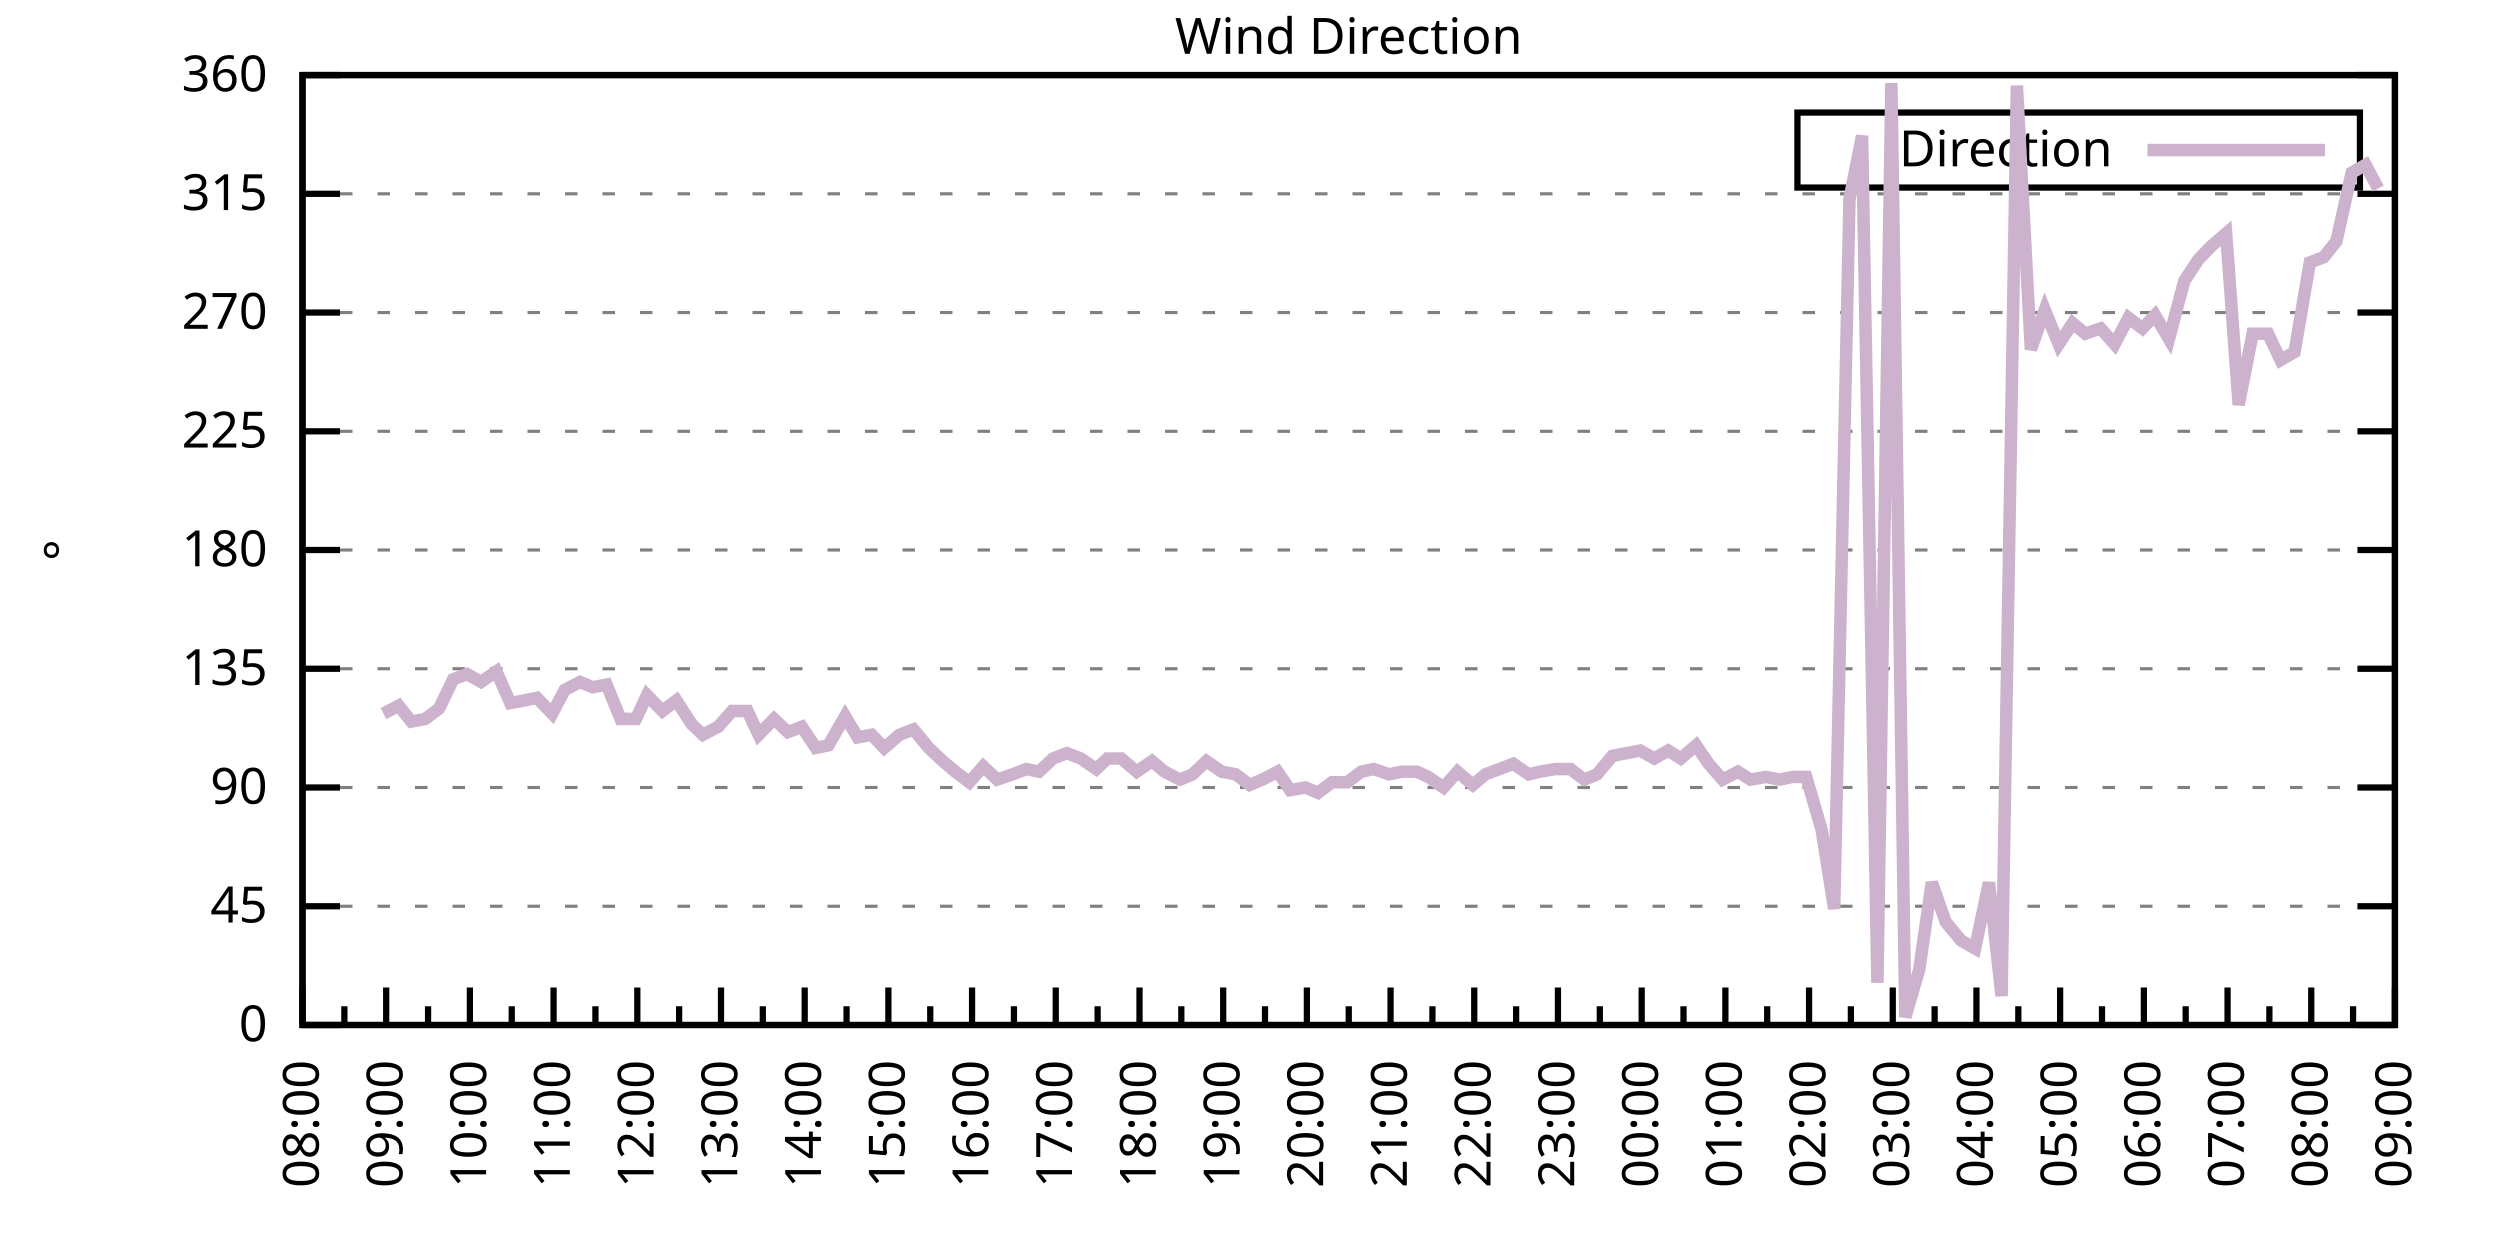
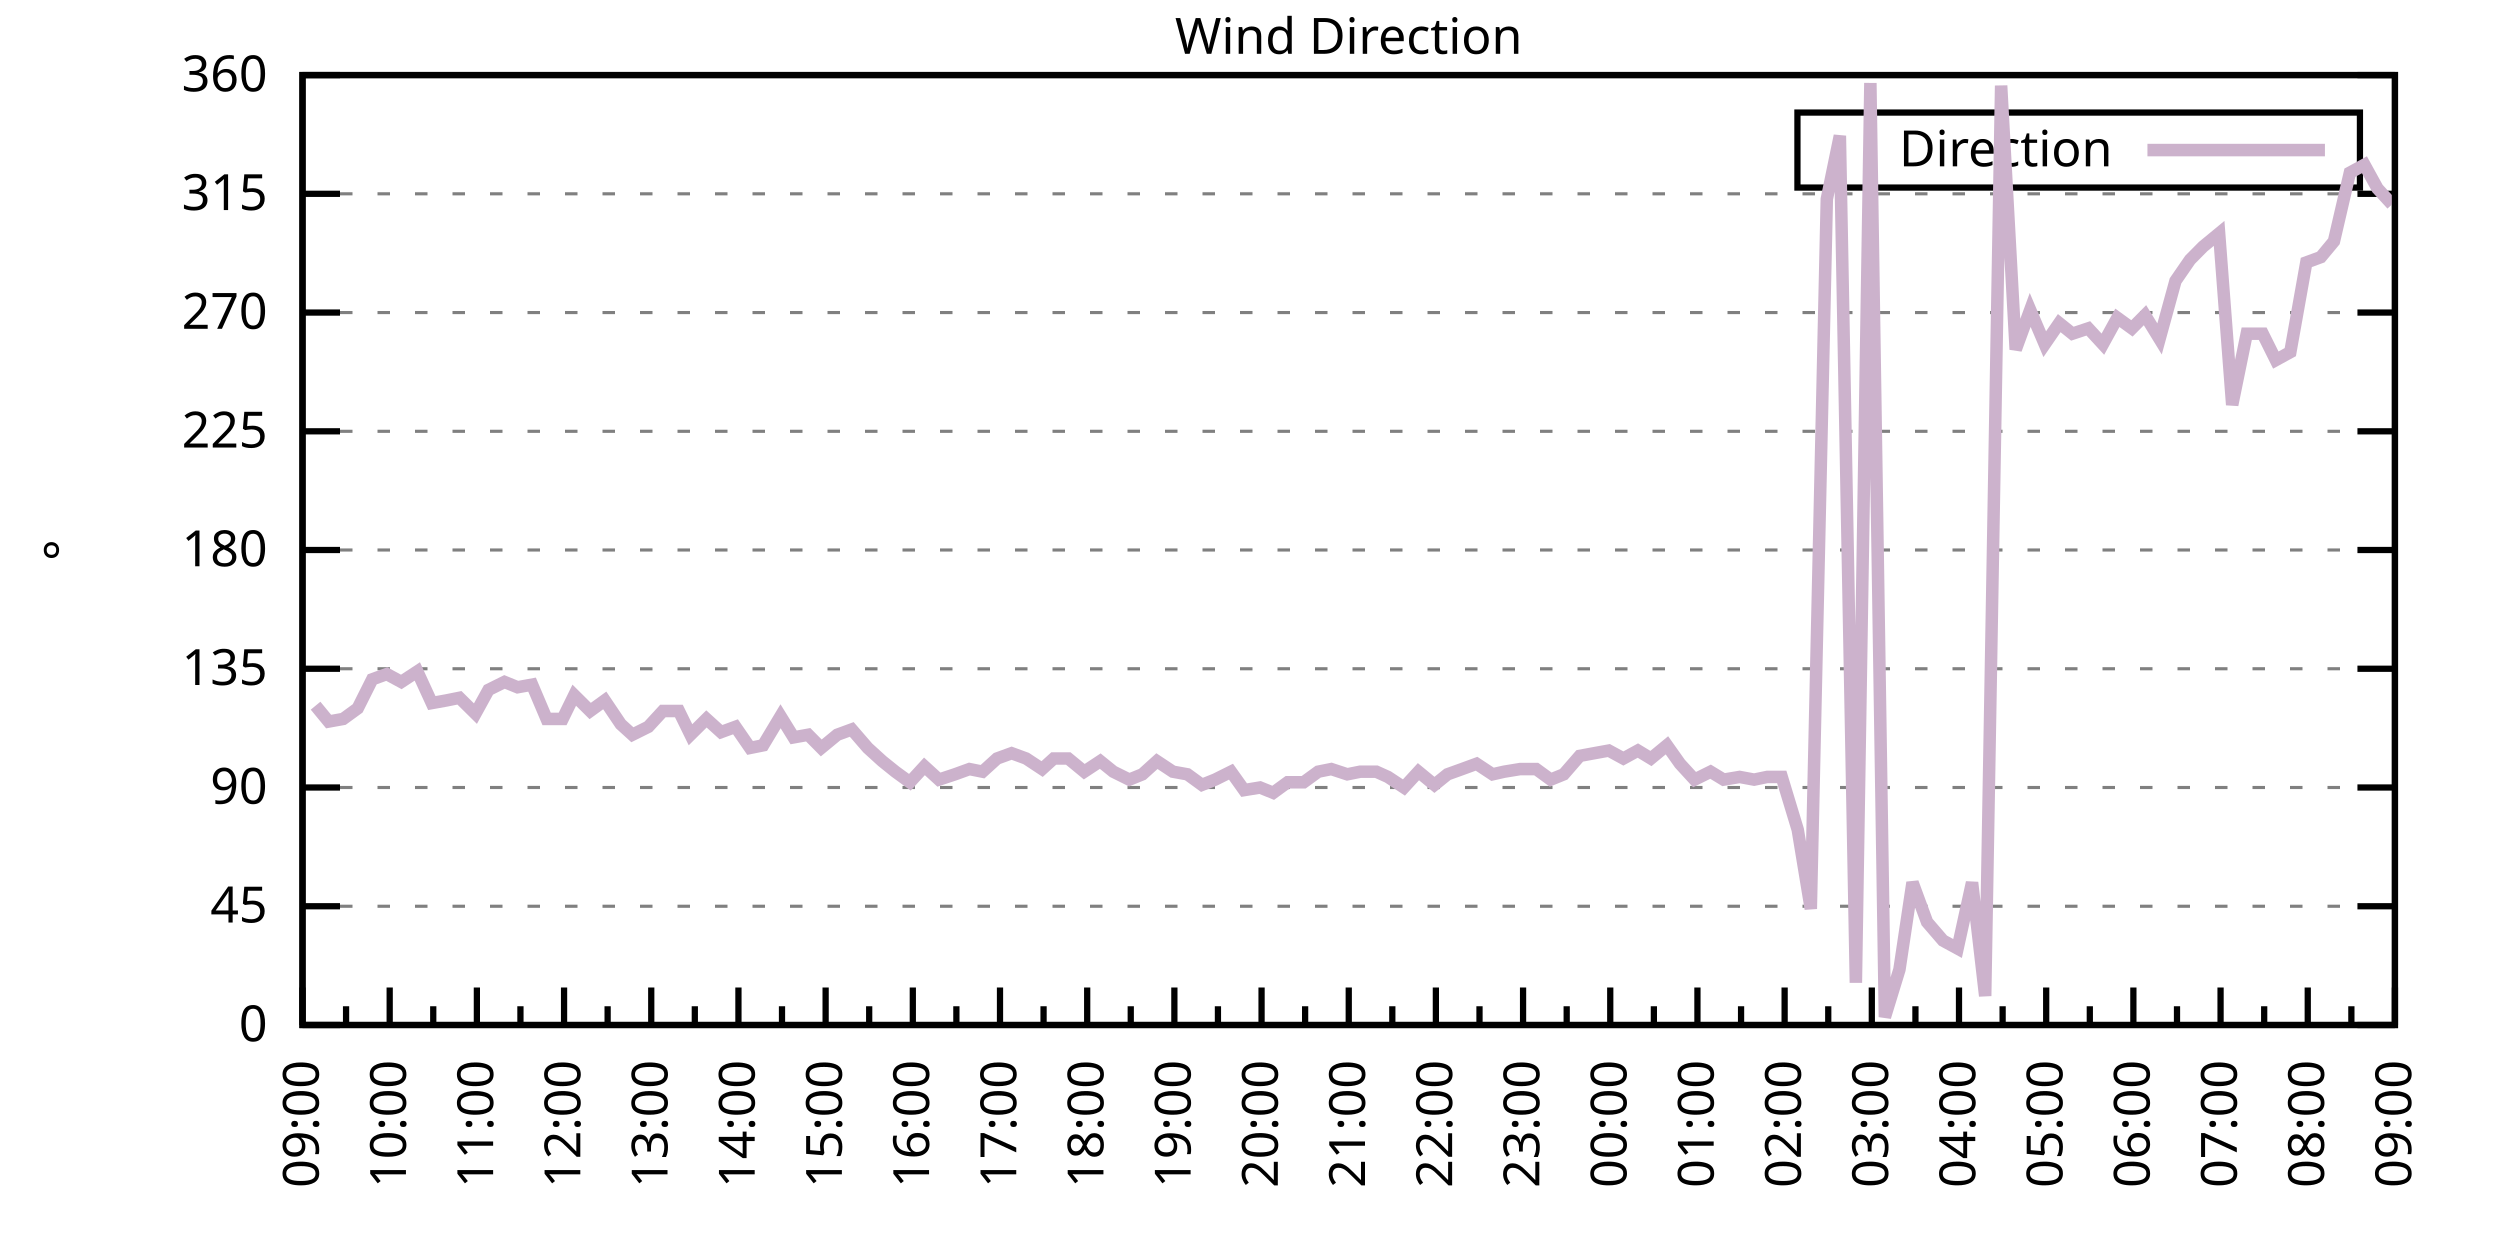
<svg xmlns="http://www.w3.org/2000/svg" xmlns:xlink="http://www.w3.org/1999/xlink" width="400" height="200" viewBox="0 0 400 200">
  <g id="gnuplot_canvas">
    <rect x="0" y="0" width="400" height="200" fill="none" />
    <defs>
      <circle id="gpDot" r="0.5" stroke-width="0.5" stroke="currentColor" />
      <path id="gpPt0" stroke-width="0.333" stroke="currentColor" d="M-1,0 h2 M0,-1 v2" />
      <path id="gpPt1" stroke-width="0.333" stroke="currentColor" d="M-1,-1 L1,1 M1,-1 L-1,1" />
      <path id="gpPt2" stroke-width="0.333" stroke="currentColor" d="M-1,0 L1,0 M0,-1 L0,1 M-1,-1 L1,1 M-1,1 L1,-1" />
      <rect id="gpPt3" stroke-width="0.333" stroke="currentColor" x="-1" y="-1" width="2" height="2" />
      <rect id="gpPt4" stroke-width="0.333" stroke="currentColor" fill="currentColor" x="-1" y="-1" width="2" height="2" />
      <circle id="gpPt5" stroke-width="0.333" stroke="currentColor" cx="0" cy="0" r="1" />
      <use xlink:href="#gpPt5" id="gpPt6" fill="currentColor" stroke="none" />
      <path id="gpPt7" stroke-width="0.333" stroke="currentColor" d="M0,-1.33 L-1.33,0.67 L1.33,0.67 z" />
      <use xlink:href="#gpPt7" id="gpPt8" fill="currentColor" stroke="none" />
      <use xlink:href="#gpPt7" id="gpPt9" stroke="currentColor" transform="rotate(180)" />
      <use xlink:href="#gpPt9" id="gpPt10" fill="currentColor" stroke="none" />
      <use xlink:href="#gpPt3" id="gpPt11" stroke="currentColor" transform="rotate(45)" />
      <use xlink:href="#gpPt11" id="gpPt12" fill="currentColor" stroke="none" />
      <path id="gpPt13" stroke-width="0.333" stroke="currentColor" d="M0,1.330 L1.265,0.411 L0.782,-1.067 L-0.782,-1.076 L-1.265,0.411 z" />
      <use xlink:href="#gpPt13" id="gpPt14" fill="currentColor" stroke="none" />
      <filter id="textbox" filterUnits="objectBoundingBox" x="0" y="0" height="1" width="1">
        <feFlood flood-color="white" flood-opacity="1" result="bgnd" />
        <feComposite in="SourceGraphic" in2="bgnd" operator="atop" />
      </filter>
      <filter id="greybox" filterUnits="objectBoundingBox" x="0" y="0" height="1" width="1">
        <feFlood flood-color="lightgrey" flood-opacity="1" result="grey" />
        <feComposite in="SourceGraphic" in2="grey" operator="atop" />
      </filter>
    </defs>
    <g fill="none" color="white" stroke="currentColor" stroke-width="1.00" stroke-linecap="butt" stroke-linejoin="miter">
</g>
    <g fill="none" color="black" stroke="currentColor" stroke-width="1.00" stroke-linecap="butt" stroke-linejoin="miter">
      <g stroke="none" shape-rendering="crispEdges">
        <polygon fill="rgb(255, 255, 255)" points="48.40,164.00 383.18,164.00 383.18,12.02 48.40,12.02 " />
      </g>
    </g>
    <g fill="none" color="black" stroke="currentColor" stroke-width="1.00" stroke-linecap="butt" stroke-linejoin="miter">
</g>
    <g fill="none" color="black" stroke="black" stroke-width="0.50" stroke-linecap="butt" stroke-linejoin="miter">
</g>
    <g fill="none" color="gray" stroke="currentColor" stroke-width="0.50" stroke-linecap="butt" stroke-linejoin="miter">
      <path stroke="gray" stroke-dasharray="2,4" class="gridline" d="M48.40,164.00 L383.19,164.00  " />
    </g>
    <g fill="none" color="gray" stroke="gray" stroke-width="1.00" stroke-linecap="butt" stroke-linejoin="miter">
</g>
    <g fill="none" color="black" stroke="currentColor" stroke-width="1.00" stroke-linecap="butt" stroke-linejoin="miter">
      <path stroke="black" d="M48.40,164.00 L54.40,164.00 M383.19,164.00 L377.19,164.00  " />
      <g transform="translate(42.80,166.60)" stroke="none" fill="black" font-family="Sans" font-size="8.00" text-anchor="end">
        <text>
          <tspan font-family="Sans"> 0</tspan>
        </text>
      </g>
    </g>
    <g fill="none" color="black" stroke="currentColor" stroke-width="1.00" stroke-linecap="butt" stroke-linejoin="miter">
</g>
    <g fill="none" color="black" stroke="black" stroke-width="0.50" stroke-linecap="butt" stroke-linejoin="miter">
</g>
    <g fill="none" color="gray" stroke="currentColor" stroke-width="0.50" stroke-linecap="butt" stroke-linejoin="miter">
      <path stroke="gray" stroke-dasharray="2,4" class="gridline" d="M48.40,145.00 L383.19,145.00  " />
    </g>
    <g fill="none" color="gray" stroke="gray" stroke-width="1.00" stroke-linecap="butt" stroke-linejoin="miter">
</g>
    <g fill="none" color="black" stroke="currentColor" stroke-width="1.00" stroke-linecap="butt" stroke-linejoin="miter">
      <path stroke="black" d="M48.40,145.00 L54.40,145.00 M383.19,145.00 L377.19,145.00  " />
      <g transform="translate(42.80,147.60)" stroke="none" fill="black" font-family="Sans" font-size="8.00" text-anchor="end">
        <text>
          <tspan font-family="Sans"> 45</tspan>
        </text>
      </g>
    </g>
    <g fill="none" color="black" stroke="currentColor" stroke-width="1.00" stroke-linecap="butt" stroke-linejoin="miter">
</g>
    <g fill="none" color="black" stroke="black" stroke-width="0.50" stroke-linecap="butt" stroke-linejoin="miter">
</g>
    <g fill="none" color="gray" stroke="currentColor" stroke-width="0.50" stroke-linecap="butt" stroke-linejoin="miter">
      <path stroke="gray" stroke-dasharray="2,4" class="gridline" d="M48.40,126.00 L383.19,126.00  " />
    </g>
    <g fill="none" color="gray" stroke="gray" stroke-width="1.00" stroke-linecap="butt" stroke-linejoin="miter">
</g>
    <g fill="none" color="black" stroke="currentColor" stroke-width="1.00" stroke-linecap="butt" stroke-linejoin="miter">
      <path stroke="black" d="M48.40,126.00 L54.40,126.00 M383.19,126.00 L377.19,126.00  " />
      <g transform="translate(42.80,128.60)" stroke="none" fill="black" font-family="Sans" font-size="8.00" text-anchor="end">
        <text>
          <tspan font-family="Sans"> 90</tspan>
        </text>
      </g>
    </g>
    <g fill="none" color="black" stroke="currentColor" stroke-width="1.00" stroke-linecap="butt" stroke-linejoin="miter">
</g>
    <g fill="none" color="black" stroke="black" stroke-width="0.50" stroke-linecap="butt" stroke-linejoin="miter">
</g>
    <g fill="none" color="gray" stroke="currentColor" stroke-width="0.50" stroke-linecap="butt" stroke-linejoin="miter">
      <path stroke="gray" stroke-dasharray="2,4" class="gridline" d="M48.40,107.00 L383.19,107.00  " />
    </g>
    <g fill="none" color="gray" stroke="gray" stroke-width="1.00" stroke-linecap="butt" stroke-linejoin="miter">
</g>
    <g fill="none" color="black" stroke="currentColor" stroke-width="1.00" stroke-linecap="butt" stroke-linejoin="miter">
      <path stroke="black" d="M48.40,107.00 L54.40,107.00 M383.19,107.00 L377.19,107.00  " />
      <g transform="translate(42.80,109.60)" stroke="none" fill="black" font-family="Sans" font-size="8.00" text-anchor="end">
        <text>
          <tspan font-family="Sans"> 135</tspan>
        </text>
      </g>
    </g>
    <g fill="none" color="black" stroke="currentColor" stroke-width="1.00" stroke-linecap="butt" stroke-linejoin="miter">
</g>
    <g fill="none" color="black" stroke="black" stroke-width="0.50" stroke-linecap="butt" stroke-linejoin="miter">
</g>
    <g fill="none" color="gray" stroke="currentColor" stroke-width="0.50" stroke-linecap="butt" stroke-linejoin="miter">
      <path stroke="gray" stroke-dasharray="2,4" class="gridline" d="M48.40,88.00 L383.19,88.00  " />
    </g>
    <g fill="none" color="gray" stroke="gray" stroke-width="1.00" stroke-linecap="butt" stroke-linejoin="miter">
</g>
    <g fill="none" color="black" stroke="currentColor" stroke-width="1.00" stroke-linecap="butt" stroke-linejoin="miter">
      <path stroke="black" d="M48.40,88.00 L54.40,88.00 M383.19,88.00 L377.19,88.00  " />
      <g transform="translate(42.80,90.60)" stroke="none" fill="black" font-family="Sans" font-size="8.00" text-anchor="end">
        <text>
          <tspan font-family="Sans"> 180</tspan>
        </text>
      </g>
    </g>
    <g fill="none" color="black" stroke="currentColor" stroke-width="1.00" stroke-linecap="butt" stroke-linejoin="miter">
</g>
    <g fill="none" color="black" stroke="black" stroke-width="0.50" stroke-linecap="butt" stroke-linejoin="miter">
</g>
    <g fill="none" color="gray" stroke="currentColor" stroke-width="0.50" stroke-linecap="butt" stroke-linejoin="miter">
      <path stroke="gray" stroke-dasharray="2,4" class="gridline" d="M48.40,69.01 L383.19,69.01  " />
    </g>
    <g fill="none" color="gray" stroke="gray" stroke-width="1.00" stroke-linecap="butt" stroke-linejoin="miter">
</g>
    <g fill="none" color="black" stroke="currentColor" stroke-width="1.00" stroke-linecap="butt" stroke-linejoin="miter">
      <path stroke="black" d="M48.40,69.01 L54.40,69.01 M383.19,69.01 L377.19,69.01  " />
      <g transform="translate(42.80,71.61)" stroke="none" fill="black" font-family="Sans" font-size="8.00" text-anchor="end">
        <text>
          <tspan font-family="Sans"> 225</tspan>
        </text>
      </g>
    </g>
    <g fill="none" color="black" stroke="currentColor" stroke-width="1.00" stroke-linecap="butt" stroke-linejoin="miter">
</g>
    <g fill="none" color="black" stroke="black" stroke-width="0.50" stroke-linecap="butt" stroke-linejoin="miter">
</g>
    <g fill="none" color="gray" stroke="currentColor" stroke-width="0.50" stroke-linecap="butt" stroke-linejoin="miter">
      <path stroke="gray" stroke-dasharray="2,4" class="gridline" d="M48.40,50.01 L383.19,50.01  " />
    </g>
    <g fill="none" color="gray" stroke="gray" stroke-width="1.00" stroke-linecap="butt" stroke-linejoin="miter">
</g>
    <g fill="none" color="black" stroke="currentColor" stroke-width="1.00" stroke-linecap="butt" stroke-linejoin="miter">
      <path stroke="black" d="M48.40,50.01 L54.40,50.01 M383.19,50.01 L377.19,50.01  " />
      <g transform="translate(42.80,52.61)" stroke="none" fill="black" font-family="Sans" font-size="8.00" text-anchor="end">
        <text>
          <tspan font-family="Sans"> 270</tspan>
        </text>
      </g>
    </g>
    <g fill="none" color="black" stroke="currentColor" stroke-width="1.00" stroke-linecap="butt" stroke-linejoin="miter">
</g>
    <g fill="none" color="black" stroke="black" stroke-width="0.50" stroke-linecap="butt" stroke-linejoin="miter">
</g>
    <g fill="none" color="gray" stroke="currentColor" stroke-width="0.50" stroke-linecap="butt" stroke-linejoin="miter">
      <path stroke="gray" stroke-dasharray="2,4" class="gridline" d="M48.40,31.01 L383.19,31.01  " />
    </g>
    <g fill="none" color="gray" stroke="gray" stroke-width="1.00" stroke-linecap="butt" stroke-linejoin="miter">
</g>
    <g fill="none" color="black" stroke="currentColor" stroke-width="1.00" stroke-linecap="butt" stroke-linejoin="miter">
      <path stroke="black" d="M48.40,31.01 L54.40,31.01 M383.19,31.01 L377.19,31.01  " />
      <g transform="translate(42.80,33.61)" stroke="none" fill="black" font-family="Sans" font-size="8.00" text-anchor="end">
        <text>
          <tspan font-family="Sans"> 315</tspan>
        </text>
      </g>
    </g>
    <g fill="none" color="black" stroke="currentColor" stroke-width="1.00" stroke-linecap="butt" stroke-linejoin="miter">
</g>
    <g fill="none" color="black" stroke="black" stroke-width="0.50" stroke-linecap="butt" stroke-linejoin="miter">
</g>
    <g fill="none" color="gray" stroke="currentColor" stroke-width="0.50" stroke-linecap="butt" stroke-linejoin="miter">
      <path stroke="gray" stroke-dasharray="2,4" class="gridline" d="M48.40,12.01 L383.19,12.01  " />
    </g>
    <g fill="none" color="gray" stroke="gray" stroke-width="1.00" stroke-linecap="butt" stroke-linejoin="miter">
</g>
    <g fill="none" color="black" stroke="currentColor" stroke-width="1.00" stroke-linecap="butt" stroke-linejoin="miter">
      <path stroke="black" d="M48.40,12.01 L54.40,12.01 M383.19,12.01 L377.19,12.01  " />
      <g transform="translate(42.80,14.61)" stroke="none" fill="black" font-family="Sans" font-size="8.00" text-anchor="end">
        <text>
          <tspan font-family="Sans"> 360</tspan>
        </text>
      </g>
    </g>
    <g fill="none" color="black" stroke="currentColor" stroke-width="1.00" stroke-linecap="butt" stroke-linejoin="miter">
      <path stroke="black" d="M48.40,164.00 L48.40,158.00  " />
      <g transform="translate(51.00,169.60) rotate(270)" stroke="none" fill="black" font-family="Sans" font-size="8.00" text-anchor="end">
        <text>
+           <tspan font-family="Sans">09:00</tspan>
+         </text>
+       </g>
+     </g>
+     <g fill="none" color="black" stroke="currentColor" stroke-width="1.00" stroke-linecap="butt" stroke-linejoin="miter">
+       <path stroke="black" d="M55.37,164.00 L55.37,161.00 M62.35,164.00 L62.35,158.00  " />
+       <g transform="translate(64.95,169.60) rotate(270)" stroke="none" fill="black" font-family="Sans" font-size="8.00" text-anchor="end">
+         <text>
+           <tspan font-family="Sans">10:00</tspan>
+         </text>
+       </g>
+     </g>
+     <g fill="none" color="black" stroke="currentColor" stroke-width="1.00" stroke-linecap="butt" stroke-linejoin="miter">
+       <path stroke="black" d="M69.32,164.00 L69.32,161.00 M76.30,164.00 L76.30,158.00  " />
+       <g transform="translate(78.90,169.60) rotate(270)" stroke="none" fill="black" font-family="Sans" font-size="8.00" text-anchor="end">
+         <text>
+           <tspan font-family="Sans">11:00</tspan>
+         </text>
+       </g>
+     </g>
+     <g fill="none" color="black" stroke="currentColor" stroke-width="1.00" stroke-linecap="butt" stroke-linejoin="miter">
+       <path stroke="black" d="M83.27,164.00 L83.27,161.00 M90.25,164.00 L90.25,158.00  " />
+       <g transform="translate(92.85,169.60) rotate(270)" stroke="none" fill="black" font-family="Sans" font-size="8.00" text-anchor="end">
+         <text>
+           <tspan font-family="Sans">12:00</tspan>
+         </text>
+       </g>
+     </g>
+     <g fill="none" color="black" stroke="currentColor" stroke-width="1.00" stroke-linecap="butt" stroke-linejoin="miter">
+       <path stroke="black" d="M97.22,164.00 L97.22,161.00 M104.20,164.00 L104.20,158.00  " />
+       <g transform="translate(106.80,169.60) rotate(270)" stroke="none" fill="black" font-family="Sans" font-size="8.00" text-anchor="end">
+         <text>
+           <tspan font-family="Sans">13:00</tspan>
+         </text>
+       </g>
+     </g>
+     <g fill="none" color="black" stroke="currentColor" stroke-width="1.00" stroke-linecap="butt" stroke-linejoin="miter">
+       <path stroke="black" d="M111.17,164.00 L111.17,161.00 M118.15,164.00 L118.15,158.00  " />
+       <g transform="translate(120.75,169.60) rotate(270)" stroke="none" fill="black" font-family="Sans" font-size="8.00" text-anchor="end">
+         <text>
+           <tspan font-family="Sans">14:00</tspan>
+         </text>
+       </g>
+     </g>
+     <g fill="none" color="black" stroke="currentColor" stroke-width="1.00" stroke-linecap="butt" stroke-linejoin="miter">
+       <path stroke="black" d="M125.12,164.00 L125.12,161.00 M132.10,164.00 L132.10,158.00  " />
+       <g transform="translate(134.70,169.60) rotate(270)" stroke="none" fill="black" font-family="Sans" font-size="8.00" text-anchor="end">
+         <text>
+           <tspan font-family="Sans">15:00</tspan>
+         </text>
+       </g>
+     </g>
+     <g fill="none" color="black" stroke="currentColor" stroke-width="1.00" stroke-linecap="butt" stroke-linejoin="miter">
+       <path stroke="black" d="M139.07,164.00 L139.07,161.00 M146.05,164.00 L146.05,158.00  " />
+       <g transform="translate(148.65,169.60) rotate(270)" stroke="none" fill="black" font-family="Sans" font-size="8.00" text-anchor="end">
+         <text>
+           <tspan font-family="Sans">16:00</tspan>
+         </text>
+       </g>
+     </g>
+     <g fill="none" color="black" stroke="currentColor" stroke-width="1.00" stroke-linecap="butt" stroke-linejoin="miter">
+       <path stroke="black" d="M153.02,164.00 L153.02,161.00 M160.00,164.00 L160.00,158.00  " />
+       <g transform="translate(162.60,169.60) rotate(270)" stroke="none" fill="black" font-family="Sans" font-size="8.00" text-anchor="end">
+         <text>
+           <tspan font-family="Sans">17:00</tspan>
+         </text>
+       </g>
+     </g>
+     <g fill="none" color="black" stroke="currentColor" stroke-width="1.00" stroke-linecap="butt" stroke-linejoin="miter">
+       <path stroke="black" d="M166.97,164.00 L166.97,161.00 M173.95,164.00 L173.95,158.00  " />
+       <g transform="translate(176.55,169.60) rotate(270)" stroke="none" fill="black" font-family="Sans" font-size="8.00" text-anchor="end">
+         <text>
+           <tspan font-family="Sans">18:00</tspan>
+         </text>
+       </g>
+     </g>
+     <g fill="none" color="black" stroke="currentColor" stroke-width="1.00" stroke-linecap="butt" stroke-linejoin="miter">
+       <path stroke="black" d="M180.92,164.00 L180.92,161.00 M187.90,164.00 L187.90,158.00  " />
+       <g transform="translate(190.50,169.60) rotate(270)" stroke="none" fill="black" font-family="Sans" font-size="8.00" text-anchor="end">
+         <text>
+           <tspan font-family="Sans">19:00</tspan>
+         </text>
+       </g>
+     </g>
+     <g fill="none" color="black" stroke="currentColor" stroke-width="1.00" stroke-linecap="butt" stroke-linejoin="miter">
+       <path stroke="black" d="M194.87,164.00 L194.87,161.00 M201.85,164.00 L201.85,158.00  " />
+       <g transform="translate(204.45,169.60) rotate(270)" stroke="none" fill="black" font-family="Sans" font-size="8.00" text-anchor="end">
+         <text>
+           <tspan font-family="Sans">20:00</tspan>
+         </text>
+       </g>
+     </g>
+     <g fill="none" color="black" stroke="currentColor" stroke-width="1.00" stroke-linecap="butt" stroke-linejoin="miter">
+       <path stroke="black" d="M208.82,164.00 L208.82,161.00 M215.80,164.00 L215.80,158.00  " />
+       <g transform="translate(218.40,169.60) rotate(270)" stroke="none" fill="black" font-family="Sans" font-size="8.00" text-anchor="end">
+         <text>
+           <tspan font-family="Sans">21:00</tspan>
+         </text>
+       </g>
+     </g>
+     <g fill="none" color="black" stroke="currentColor" stroke-width="1.00" stroke-linecap="butt" stroke-linejoin="miter">
+       <path stroke="black" d="M222.77,164.00 L222.77,161.00 M229.74,164.00 L229.74,158.00  " />
+       <g transform="translate(232.34,169.60) rotate(270)" stroke="none" fill="black" font-family="Sans" font-size="8.00" text-anchor="end">
+         <text>
+           <tspan font-family="Sans">22:00</tspan>
+         </text>
+       </g>
+     </g>
+     <g fill="none" color="black" stroke="currentColor" stroke-width="1.00" stroke-linecap="butt" stroke-linejoin="miter">
+       <path stroke="black" d="M236.72,164.00 L236.72,161.00 M243.69,164.00 L243.69,158.00  " />
+       <g transform="translate(246.29,169.60) rotate(270)" stroke="none" fill="black" font-family="Sans" font-size="8.00" text-anchor="end">
+         <text>
+           <tspan font-family="Sans">23:00</tspan>
+         </text>
+       </g>
+     </g>
+     <g fill="none" color="black" stroke="currentColor" stroke-width="1.00" stroke-linecap="butt" stroke-linejoin="miter">
+       <path stroke="black" d="M250.67,164.00 L250.67,161.00 M257.64,164.00 L257.64,158.00  " />
+       <g transform="translate(260.24,169.60) rotate(270)" stroke="none" fill="black" font-family="Sans" font-size="8.00" text-anchor="end">
+         <text>
+           <tspan font-family="Sans">00:00</tspan>
+         </text>
+       </g>
+     </g>
+     <g fill="none" color="black" stroke="currentColor" stroke-width="1.00" stroke-linecap="butt" stroke-linejoin="miter">
+       <path stroke="black" d="M264.62,164.00 L264.62,161.00 M271.59,164.00 L271.59,158.00  " />
+       <g transform="translate(274.19,169.60) rotate(270)" stroke="none" fill="black" font-family="Sans" font-size="8.00" text-anchor="end">
+         <text>
+           <tspan font-family="Sans">01:00</tspan>
+         </text>
+       </g>
+     </g>
+     <g fill="none" color="black" stroke="currentColor" stroke-width="1.00" stroke-linecap="butt" stroke-linejoin="miter">
+       <path stroke="black" d="M278.57,164.00 L278.57,161.00 M285.54,164.00 L285.54,158.00  " />
+       <g transform="translate(288.14,169.60) rotate(270)" stroke="none" fill="black" font-family="Sans" font-size="8.00" text-anchor="end">
+         <text>
+           <tspan font-family="Sans">02:00</tspan>
+         </text>
+       </g>
+     </g>
+     <g fill="none" color="black" stroke="currentColor" stroke-width="1.00" stroke-linecap="butt" stroke-linejoin="miter">
+       <path stroke="black" d="M292.52,164.00 L292.52,161.00 M299.49,164.00 L299.49,158.00  " />
+       <g transform="translate(302.09,169.60) rotate(270)" stroke="none" fill="black" font-family="Sans" font-size="8.00" text-anchor="end">
+         <text>
+           <tspan font-family="Sans">03:00</tspan>
+         </text>
+       </g>
+     </g>
+     <g fill="none" color="black" stroke="currentColor" stroke-width="1.00" stroke-linecap="butt" stroke-linejoin="miter">
+       <path stroke="black" d="M306.47,164.00 L306.47,161.00 M313.44,164.00 L313.44,158.00  " />
+       <g transform="translate(316.04,169.60) rotate(270)" stroke="none" fill="black" font-family="Sans" font-size="8.00" text-anchor="end">
+         <text>
+           <tspan font-family="Sans">04:00</tspan>
+         </text>
+       </g>
+     </g>
+     <g fill="none" color="black" stroke="currentColor" stroke-width="1.00" stroke-linecap="butt" stroke-linejoin="miter">
+       <path stroke="black" d="M320.42,164.00 L320.42,161.00 M327.39,164.00 L327.39,158.00  " />
+       <g transform="translate(329.99,169.60) rotate(270)" stroke="none" fill="black" font-family="Sans" font-size="8.00" text-anchor="end">
+         <text>
+           <tspan font-family="Sans">05:00</tspan>
+         </text>
+       </g>
+     </g>
+     <g fill="none" color="black" stroke="currentColor" stroke-width="1.00" stroke-linecap="butt" stroke-linejoin="miter">
+       <path stroke="black" d="M334.37,164.00 L334.37,161.00 M341.34,164.00 L341.34,158.00  " />
+       <g transform="translate(343.94,169.60) rotate(270)" stroke="none" fill="black" font-family="Sans" font-size="8.00" text-anchor="end">
+         <text>
+           <tspan font-family="Sans">06:00</tspan>
+         </text>
+       </g>
+     </g>
+     <g fill="none" color="black" stroke="currentColor" stroke-width="1.00" stroke-linecap="butt" stroke-linejoin="miter">
+       <path stroke="black" d="M348.32,164.00 L348.32,161.00 M355.29,164.00 L355.29,158.00  " />
+       <g transform="translate(357.89,169.60) rotate(270)" stroke="none" fill="black" font-family="Sans" font-size="8.00" text-anchor="end">
+         <text>
+           <tspan font-family="Sans">07:00</tspan>
+         </text>
+       </g>
+     </g>
+     <g fill="none" color="black" stroke="currentColor" stroke-width="1.00" stroke-linecap="butt" stroke-linejoin="miter">
+       <path stroke="black" d="M362.27,164.00 L362.27,161.00 M369.24,164.00 L369.24,158.00  " />
+       <g transform="translate(371.84,169.60) rotate(270)" stroke="none" fill="black" font-family="Sans" font-size="8.00" text-anchor="end">
+         <text>
          <tspan font-family="Sans">08:00</tspan>
        </text>
      </g>
    </g>
    <g fill="none" color="black" stroke="currentColor" stroke-width="1.00" stroke-linecap="butt" stroke-linejoin="miter">
-       <path stroke="black" d="M55.10,164.00 L55.10,161.00 M61.79,164.00 L61.79,158.00  " />
-       <g transform="translate(64.39,169.60) rotate(270)" stroke="none" fill="black" font-family="Sans" font-size="8.00" text-anchor="end">
-         <text>
-           <tspan font-family="Sans">09:00</tspan>
-         </text>
-       </g>
-     </g>
-     <g fill="none" color="black" stroke="currentColor" stroke-width="1.00" stroke-linecap="butt" stroke-linejoin="miter">
-       <path stroke="black" d="M68.49,164.00 L68.49,161.00 M75.18,164.00 L75.18,158.00  " />
-       <g transform="translate(77.78,169.60) rotate(270)" stroke="none" fill="black" font-family="Sans" font-size="8.00" text-anchor="end">
-         <text>
-           <tspan font-family="Sans">10:00</tspan>
-         </text>
-       </g>
-     </g>
-     <g fill="none" color="black" stroke="currentColor" stroke-width="1.00" stroke-linecap="butt" stroke-linejoin="miter">
-       <path stroke="black" d="M81.88,164.00 L81.88,161.00 M88.57,164.00 L88.57,158.00  " />
-       <g transform="translate(91.17,169.60) rotate(270)" stroke="none" fill="black" font-family="Sans" font-size="8.00" text-anchor="end">
-         <text>
-           <tspan font-family="Sans">11:00</tspan>
-         </text>
-       </g>
-     </g>
-     <g fill="none" color="black" stroke="currentColor" stroke-width="1.00" stroke-linecap="butt" stroke-linejoin="miter">
-       <path stroke="black" d="M95.27,164.00 L95.27,161.00 M101.97,164.00 L101.97,158.00  " />
-       <g transform="translate(104.57,169.60) rotate(270)" stroke="none" fill="black" font-family="Sans" font-size="8.00" text-anchor="end">
-         <text>
-           <tspan font-family="Sans">12:00</tspan>
-         </text>
-       </g>
-     </g>
-     <g fill="none" color="black" stroke="currentColor" stroke-width="1.00" stroke-linecap="butt" stroke-linejoin="miter">
-       <path stroke="black" d="M108.66,164.00 L108.66,161.00 M115.36,164.00 L115.36,158.00  " />
-       <g transform="translate(117.96,169.60) rotate(270)" stroke="none" fill="black" font-family="Sans" font-size="8.00" text-anchor="end">
-         <text>
-           <tspan font-family="Sans">13:00</tspan>
-         </text>
-       </g>
-     </g>
-     <g fill="none" color="black" stroke="currentColor" stroke-width="1.00" stroke-linecap="butt" stroke-linejoin="miter">
-       <path stroke="black" d="M122.05,164.00 L122.05,161.00 M128.75,164.00 L128.75,158.00  " />
-       <g transform="translate(131.35,169.60) rotate(270)" stroke="none" fill="black" font-family="Sans" font-size="8.00" text-anchor="end">
-         <text>
-           <tspan font-family="Sans">14:00</tspan>
-         </text>
-       </g>
-     </g>
-     <g fill="none" color="black" stroke="currentColor" stroke-width="1.00" stroke-linecap="butt" stroke-linejoin="miter">
-       <path stroke="black" d="M135.45,164.00 L135.45,161.00 M142.14,164.00 L142.14,158.00  " />
-       <g transform="translate(144.74,169.60) rotate(270)" stroke="none" fill="black" font-family="Sans" font-size="8.00" text-anchor="end">
-         <text>
-           <tspan font-family="Sans">15:00</tspan>
-         </text>
-       </g>
-     </g>
-     <g fill="none" color="black" stroke="currentColor" stroke-width="1.00" stroke-linecap="butt" stroke-linejoin="miter">
-       <path stroke="black" d="M148.84,164.00 L148.84,161.00 M155.53,164.00 L155.53,158.00  " />
-       <g transform="translate(158.13,169.60) rotate(270)" stroke="none" fill="black" font-family="Sans" font-size="8.00" text-anchor="end">
-         <text>
-           <tspan font-family="Sans">16:00</tspan>
-         </text>
-       </g>
-     </g>
-     <g fill="none" color="black" stroke="currentColor" stroke-width="1.00" stroke-linecap="butt" stroke-linejoin="miter">
-       <path stroke="black" d="M162.23,164.00 L162.23,161.00 M168.92,164.00 L168.92,158.00  " />
-       <g transform="translate(171.52,169.60) rotate(270)" stroke="none" fill="black" font-family="Sans" font-size="8.00" text-anchor="end">
-         <text>
-           <tspan font-family="Sans">17:00</tspan>
-         </text>
-       </g>
-     </g>
-     <g fill="none" color="black" stroke="currentColor" stroke-width="1.00" stroke-linecap="butt" stroke-linejoin="miter">
-       <path stroke="black" d="M175.62,164.00 L175.62,161.00 M182.32,164.00 L182.32,158.00  " />
-       <g transform="translate(184.92,169.60) rotate(270)" stroke="none" fill="black" font-family="Sans" font-size="8.00" text-anchor="end">
-         <text>
-           <tspan font-family="Sans">18:00</tspan>
-         </text>
-       </g>
-     </g>
-     <g fill="none" color="black" stroke="currentColor" stroke-width="1.00" stroke-linecap="butt" stroke-linejoin="miter">
-       <path stroke="black" d="M189.01,164.00 L189.01,161.00 M195.71,164.00 L195.71,158.00  " />
-       <g transform="translate(198.31,169.60) rotate(270)" stroke="none" fill="black" font-family="Sans" font-size="8.00" text-anchor="end">
-         <text>
-           <tspan font-family="Sans">19:00</tspan>
-         </text>
-       </g>
-     </g>
-     <g fill="none" color="black" stroke="currentColor" stroke-width="1.00" stroke-linecap="butt" stroke-linejoin="miter">
-       <path stroke="black" d="M202.40,164.00 L202.40,161.00 M209.10,164.00 L209.10,158.00  " />
-       <g transform="translate(211.70,169.60) rotate(270)" stroke="none" fill="black" font-family="Sans" font-size="8.00" text-anchor="end">
-         <text>
-           <tspan font-family="Sans">20:00</tspan>
-         </text>
-       </g>
-     </g>
-     <g fill="none" color="black" stroke="currentColor" stroke-width="1.00" stroke-linecap="butt" stroke-linejoin="miter">
-       <path stroke="black" d="M215.80,164.00 L215.80,161.00 M222.49,164.00 L222.49,158.00  " />
-       <g transform="translate(225.09,169.60) rotate(270)" stroke="none" fill="black" font-family="Sans" font-size="8.00" text-anchor="end">
-         <text>
-           <tspan font-family="Sans">21:00</tspan>
-         </text>
-       </g>
-     </g>
-     <g fill="none" color="black" stroke="currentColor" stroke-width="1.00" stroke-linecap="butt" stroke-linejoin="miter">
-       <path stroke="black" d="M229.19,164.00 L229.19,161.00 M235.88,164.00 L235.88,158.00  " />
-       <g transform="translate(238.48,169.60) rotate(270)" stroke="none" fill="black" font-family="Sans" font-size="8.00" text-anchor="end">
-         <text>
-           <tspan font-family="Sans">22:00</tspan>
-         </text>
-       </g>
-     </g>
-     <g fill="none" color="black" stroke="currentColor" stroke-width="1.00" stroke-linecap="butt" stroke-linejoin="miter">
-       <path stroke="black" d="M242.58,164.00 L242.58,161.00 M249.27,164.00 L249.27,158.00  " />
-       <g transform="translate(251.87,169.60) rotate(270)" stroke="none" fill="black" font-family="Sans" font-size="8.00" text-anchor="end">
-         <text>
-           <tspan font-family="Sans">23:00</tspan>
-         </text>
-       </g>
-     </g>
-     <g fill="none" color="black" stroke="currentColor" stroke-width="1.00" stroke-linecap="butt" stroke-linejoin="miter">
-       <path stroke="black" d="M255.97,164.00 L255.97,161.00 M262.67,164.00 L262.67,158.00  " />
-       <g transform="translate(265.27,169.60) rotate(270)" stroke="none" fill="black" font-family="Sans" font-size="8.00" text-anchor="end">
-         <text>
-           <tspan font-family="Sans">00:00</tspan>
-         </text>
-       </g>
-     </g>
-     <g fill="none" color="black" stroke="currentColor" stroke-width="1.00" stroke-linecap="butt" stroke-linejoin="miter">
-       <path stroke="black" d="M269.36,164.00 L269.36,161.00 M276.06,164.00 L276.06,158.00  " />
-       <g transform="translate(278.66,169.60) rotate(270)" stroke="none" fill="black" font-family="Sans" font-size="8.00" text-anchor="end">
-         <text>
-           <tspan font-family="Sans">01:00</tspan>
-         </text>
-       </g>
-     </g>
-     <g fill="none" color="black" stroke="currentColor" stroke-width="1.00" stroke-linecap="butt" stroke-linejoin="miter">
-       <path stroke="black" d="M282.75,164.00 L282.75,161.00 M289.45,164.00 L289.45,158.00  " />
-       <g transform="translate(292.05,169.60) rotate(270)" stroke="none" fill="black" font-family="Sans" font-size="8.00" text-anchor="end">
-         <text>
-           <tspan font-family="Sans">02:00</tspan>
-         </text>
-       </g>
-     </g>
-     <g fill="none" color="black" stroke="currentColor" stroke-width="1.00" stroke-linecap="butt" stroke-linejoin="miter">
-       <path stroke="black" d="M296.14,164.00 L296.14,161.00 M302.84,164.00 L302.84,158.00  " />
-       <g transform="translate(305.44,169.60) rotate(270)" stroke="none" fill="black" font-family="Sans" font-size="8.00" text-anchor="end">
-         <text>
-           <tspan font-family="Sans">03:00</tspan>
-         </text>
-       </g>
-     </g>
-     <g fill="none" color="black" stroke="currentColor" stroke-width="1.00" stroke-linecap="butt" stroke-linejoin="miter">
-       <path stroke="black" d="M309.54,164.00 L309.54,161.00 M316.23,164.00 L316.23,158.00  " />
-       <g transform="translate(318.83,169.60) rotate(270)" stroke="none" fill="black" font-family="Sans" font-size="8.00" text-anchor="end">
-         <text>
-           <tspan font-family="Sans">04:00</tspan>
-         </text>
-       </g>
-     </g>
-     <g fill="none" color="black" stroke="currentColor" stroke-width="1.00" stroke-linecap="butt" stroke-linejoin="miter">
-       <path stroke="black" d="M322.93,164.00 L322.93,161.00 M329.62,164.00 L329.62,158.00  " />
-       <g transform="translate(332.22,169.60) rotate(270)" stroke="none" fill="black" font-family="Sans" font-size="8.00" text-anchor="end">
-         <text>
-           <tspan font-family="Sans">05:00</tspan>
-         </text>
-       </g>
-     </g>
-     <g fill="none" color="black" stroke="currentColor" stroke-width="1.00" stroke-linecap="butt" stroke-linejoin="miter">
-       <path stroke="black" d="M336.32,164.00 L336.32,161.00 M343.02,164.00 L343.02,158.00  " />
-       <g transform="translate(345.62,169.60) rotate(270)" stroke="none" fill="black" font-family="Sans" font-size="8.00" text-anchor="end">
-         <text>
-           <tspan font-family="Sans">06:00</tspan>
-         </text>
-       </g>
-     </g>
-     <g fill="none" color="black" stroke="currentColor" stroke-width="1.00" stroke-linecap="butt" stroke-linejoin="miter">
-       <path stroke="black" d="M349.71,164.00 L349.71,161.00 M356.41,164.00 L356.41,158.00  " />
-       <g transform="translate(359.01,169.60) rotate(270)" stroke="none" fill="black" font-family="Sans" font-size="8.00" text-anchor="end">
-         <text>
-           <tspan font-family="Sans">07:00</tspan>
-         </text>
-       </g>
-     </g>
-     <g fill="none" color="black" stroke="currentColor" stroke-width="1.00" stroke-linecap="butt" stroke-linejoin="miter">
-       <path stroke="black" d="M363.10,164.00 L363.10,161.00 M369.80,164.00 L369.80,158.00  " />
-       <g transform="translate(372.40,169.60) rotate(270)" stroke="none" fill="black" font-family="Sans" font-size="8.00" text-anchor="end">
-         <text>
-           <tspan font-family="Sans">08:00</tspan>
-         </text>
-       </g>
-     </g>
-     <g fill="none" color="black" stroke="currentColor" stroke-width="1.00" stroke-linecap="butt" stroke-linejoin="miter">
-       <path stroke="black" d="M376.49,164.00 L376.49,161.00 M383.19,164.00 L383.19,158.00  " />
+       <path stroke="black" d="M376.22,164.00 L376.22,161.00 M383.19,164.00 L383.19,158.00  " />
      <g transform="translate(385.79,169.60) rotate(270)" stroke="none" fill="black" font-family="Sans" font-size="8.00" text-anchor="end">
        <text>
          <tspan font-family="Sans">09:00</tspan>
        </text>
      </g>
    </g>
    <g fill="none" color="black" stroke="currentColor" stroke-width="1.00" stroke-linecap="butt" stroke-linejoin="miter">
</g>
    <g fill="none" color="black" stroke="currentColor" stroke-width="1.00" stroke-linecap="butt" stroke-linejoin="miter">
      <path stroke="black" d="M48.40,12.01 L48.40,164.00 L383.19,164.00 L383.19,12.01 L48.40,12.01 Z  " />
    </g>
    <g fill="none" color="black" stroke="currentColor" stroke-width="1.00" stroke-linecap="butt" stroke-linejoin="miter">
      <g transform="translate(12.80,88.01) rotate(270)" stroke="none" fill="black" font-family="Sans" font-size="8.00" text-anchor="middle">
        <text>
          <tspan font-family="Sans">°</tspan>
        </text>
      </g>
    </g>
    <g fill="none" color="black" stroke="currentColor" stroke-width="1.00" stroke-linecap="butt" stroke-linejoin="miter">
</g>
    <g fill="none" color="black" stroke="currentColor" stroke-width="1.00" stroke-linecap="butt" stroke-linejoin="miter">
      <path stroke="black" d="M287.59,30.01 L287.59,18.01 L377.59,18.01 L377.59,30.01 L287.59,30.01 Z  " />
    </g>
    <g id="Wind_direction_plot_1">
      <g fill="none" color="white" stroke="black" stroke-width="2.00" stroke-linecap="butt" stroke-linejoin="miter">
</g>
      <g fill="none" color="black" stroke="currentColor" stroke-width="2.00" stroke-linecap="butt" stroke-linejoin="miter">
        <g transform="translate(337.99,26.61)" stroke="none" fill="black" font-family="Sans" font-size="8.00" text-anchor="end">
          <text>
            <tspan font-family="Sans">Direction</tspan>
          </text>
        </g>
      </g>
      <g fill="none" color="black" stroke="currentColor" stroke-width="2.00" stroke-linecap="butt" stroke-linejoin="miter">
-         <path stroke="rgb(204, 178, 204)" d="M343.59,24.01 L371.99,24.01 M61.35,114.18 L63.80,112.91 L65.81,115.45 L68.04,115.03 L70.27,113.34 L72.50,108.69   L74.74,107.85 L76.97,109.11 L79.42,107.43 L81.66,112.49 L83.89,112.07 L85.90,111.65 L88.35,114.18 L90.36,110.38   L92.82,109.11 L94.82,109.96 L97.06,109.54 L99.29,115.03 L101.74,115.03 L103.53,111.23 L105.98,113.76 L108.22,112.07   L110.67,115.87 L112.46,117.56 L114.91,116.29 L117.14,113.76 L119.60,113.76 L121.38,117.56 L123.84,115.03 L126.07,117.14   L128.30,116.29 L130.54,119.67 L132.54,119.25 L135.22,114.60 L137.23,117.98 L139.46,117.56 L141.47,119.67 L143.93,117.56   L146.16,116.71 L148.61,119.67 L150.85,121.78 L152.85,123.47 L155.09,125.16 L157.32,122.62 L159.55,124.74 L162.01,123.89   L164.24,123.05 L166.25,123.47 L168.48,121.36 L170.71,120.51 L172.94,121.36 L175.40,123.05 L177.18,121.36 L179.41,121.36   L181.87,123.47 L184.32,121.78 L186.33,123.47 L188.79,124.74 L190.80,123.89 L193.03,121.78 L195.48,123.47 L197.72,123.89   L199.95,125.58 L201.96,124.74 L204.41,123.47 L206.42,126.42 L208.88,126.00 L210.88,126.85 L213.12,125.16 L215.57,125.16   L217.80,123.47 L219.81,123.05 L222.27,123.89 L224.28,123.47 L226.73,123.47 L228.52,124.31 L230.97,126.00 L233.20,123.47   L235.66,125.58 L237.67,123.89 L239.90,123.05 L242.13,122.20 L244.59,123.89 L246.37,123.47 L248.83,123.05 L251.28,123.05   L253.51,124.74 L255.52,123.89 L257.98,120.94 L260.21,120.51 L262.44,120.09 L264.67,121.36 L266.91,120.09 L268.92,121.36   L271.37,119.25 L273.38,122.20 L275.61,124.74 L278.07,123.47 L280.07,124.74 L282.53,124.31 L284.76,124.74 L286.77,124.31   L289.00,124.31 L291.46,132.76 L293.47,145.42 L295.92,31.85 L297.93,21.72 L300.39,157.24 L302.62,13.28 L304.85,162.73   L307.08,155.13 L309.09,141.20 L311.32,147.53 L313.78,150.49 L316.01,151.76 L318.24,141.20 L320.25,159.36 L322.70,13.70   L324.94,55.92 L327.17,49.59 L329.40,55.07 L331.63,51.70 L333.64,53.39 L336.10,52.54 L338.33,55.07 L340.56,50.85   L342.79,52.54 L344.80,50.43 L347.03,54.23 L349.49,44.94 L351.72,41.56 L353.73,39.45 L356.18,37.34 L358.19,64.78   L360.42,53.39 L362.88,53.39 L364.89,57.61 L367.12,56.34 L369.58,41.99 L371.81,41.14 L373.82,38.61 L376.27,27.63   L378.50,26.36 L380.51,30.16  " />
+         <path stroke="rgb(204, 178, 204)" d="M343.59,24.01 L371.99,24.01 M50.49,112.91 L52.58,115.45 L54.91,115.03 L57.23,113.34 L59.56,108.69 L61.88,107.85   L64.21,109.11 L66.77,107.43 L69.09,112.49 L71.42,112.07 L73.51,111.65 L76.07,114.18 L78.16,110.38 L80.72,109.11   L82.81,109.96 L85.13,109.54 L87.46,115.03 L90.02,115.03 L91.88,111.23 L94.43,113.76 L96.76,112.07 L99.32,115.87   L101.18,117.56 L103.73,116.29 L106.06,113.76 L108.62,113.76 L110.48,117.56 L113.03,115.03 L115.36,117.14 L117.68,116.29   L120.01,119.67 L122.10,119.25 L124.89,114.60 L126.98,117.98 L129.31,117.56 L131.40,119.67 L133.96,117.56 L136.28,116.71   L138.84,119.67 L141.16,121.78 L143.26,123.47 L145.58,125.16 L147.91,122.62 L150.23,124.74 L152.79,123.89 L155.11,123.05   L157.21,123.47 L159.53,121.36 L161.86,120.51 L164.18,121.36 L166.74,123.05 L168.60,121.36 L170.92,121.36 L173.48,123.47   L176.04,121.78 L178.13,123.47 L180.69,124.74 L182.78,123.89 L185.11,121.78 L187.66,123.47 L189.99,123.89 L192.31,125.58   L194.41,124.74 L196.96,123.47 L199.06,126.42 L201.61,126.00 L203.71,126.85 L206.03,125.16 L208.59,125.16 L210.91,123.47   L213.01,123.05 L215.56,123.89 L217.65,123.47 L220.21,123.47 L222.07,124.31 L224.63,126.00 L226.95,123.47 L229.51,125.58   L231.60,123.89 L233.93,123.05 L236.25,122.20 L238.81,123.89 L240.67,123.47 L243.23,123.05 L245.79,123.05 L248.11,124.74   L250.20,123.89 L252.76,120.94 L255.09,120.51 L257.41,120.09 L259.74,121.36 L262.06,120.09 L264.15,121.36 L266.71,119.25   L268.80,122.20 L271.13,124.74 L273.69,123.47 L275.78,124.74 L278.34,124.31 L280.66,124.74 L282.75,124.31 L285.08,124.31   L287.64,132.76 L289.73,145.42 L292.29,31.85 L294.38,21.72 L296.94,157.24 L299.26,13.28 L301.58,162.73 L303.91,155.13   L306.00,141.20 L308.33,147.53 L310.88,150.49 L313.21,151.76 L315.53,141.20 L317.63,159.36 L320.18,13.70 L322.51,55.92   L324.83,49.59 L327.16,55.07 L329.48,51.70 L331.58,53.39 L334.13,52.54 L336.46,55.07 L338.78,50.85 L341.11,52.54   L343.20,50.43 L345.53,54.23 L348.08,44.94 L350.41,41.56 L352.50,39.45 L355.06,37.34 L357.15,64.78 L359.48,53.39   L362.03,53.39 L364.13,57.61 L366.45,56.34 L369.01,41.99 L371.33,41.14 L373.43,38.61 L375.98,27.63 L378.31,26.36   L380.40,30.16 L382.73,32.70  " />
      </g>
    </g>
    <g fill="none" color="black" stroke="currentColor" stroke-width="2.00" stroke-linecap="butt" stroke-linejoin="miter">
</g>
    <g fill="none" color="black" stroke="black" stroke-width="1.00" stroke-linecap="butt" stroke-linejoin="miter">
</g>
    <g fill="none" color="black" stroke="currentColor" stroke-width="1.00" stroke-linecap="butt" stroke-linejoin="miter">
      <path stroke="black" d="M48.40,12.01 L48.40,164.00 L383.19,164.00 L383.19,12.01 L48.40,12.01 Z  " />
    </g>
    <g fill="none" color="black" stroke="currentColor" stroke-width="1.00" stroke-linecap="butt" stroke-linejoin="miter">
      <g transform="translate(215.79,8.61)" stroke="none" fill="black" font-family="Sans" font-size="8.00" text-anchor="middle">
        <text>
          <tspan font-family="Sans">Wind Direction</tspan>
        </text>
      </g>
    </g>
    <g fill="none" color="black" stroke="currentColor" stroke-width="1.00" stroke-linecap="butt" stroke-linejoin="miter">
</g>
  </g>
</svg>
